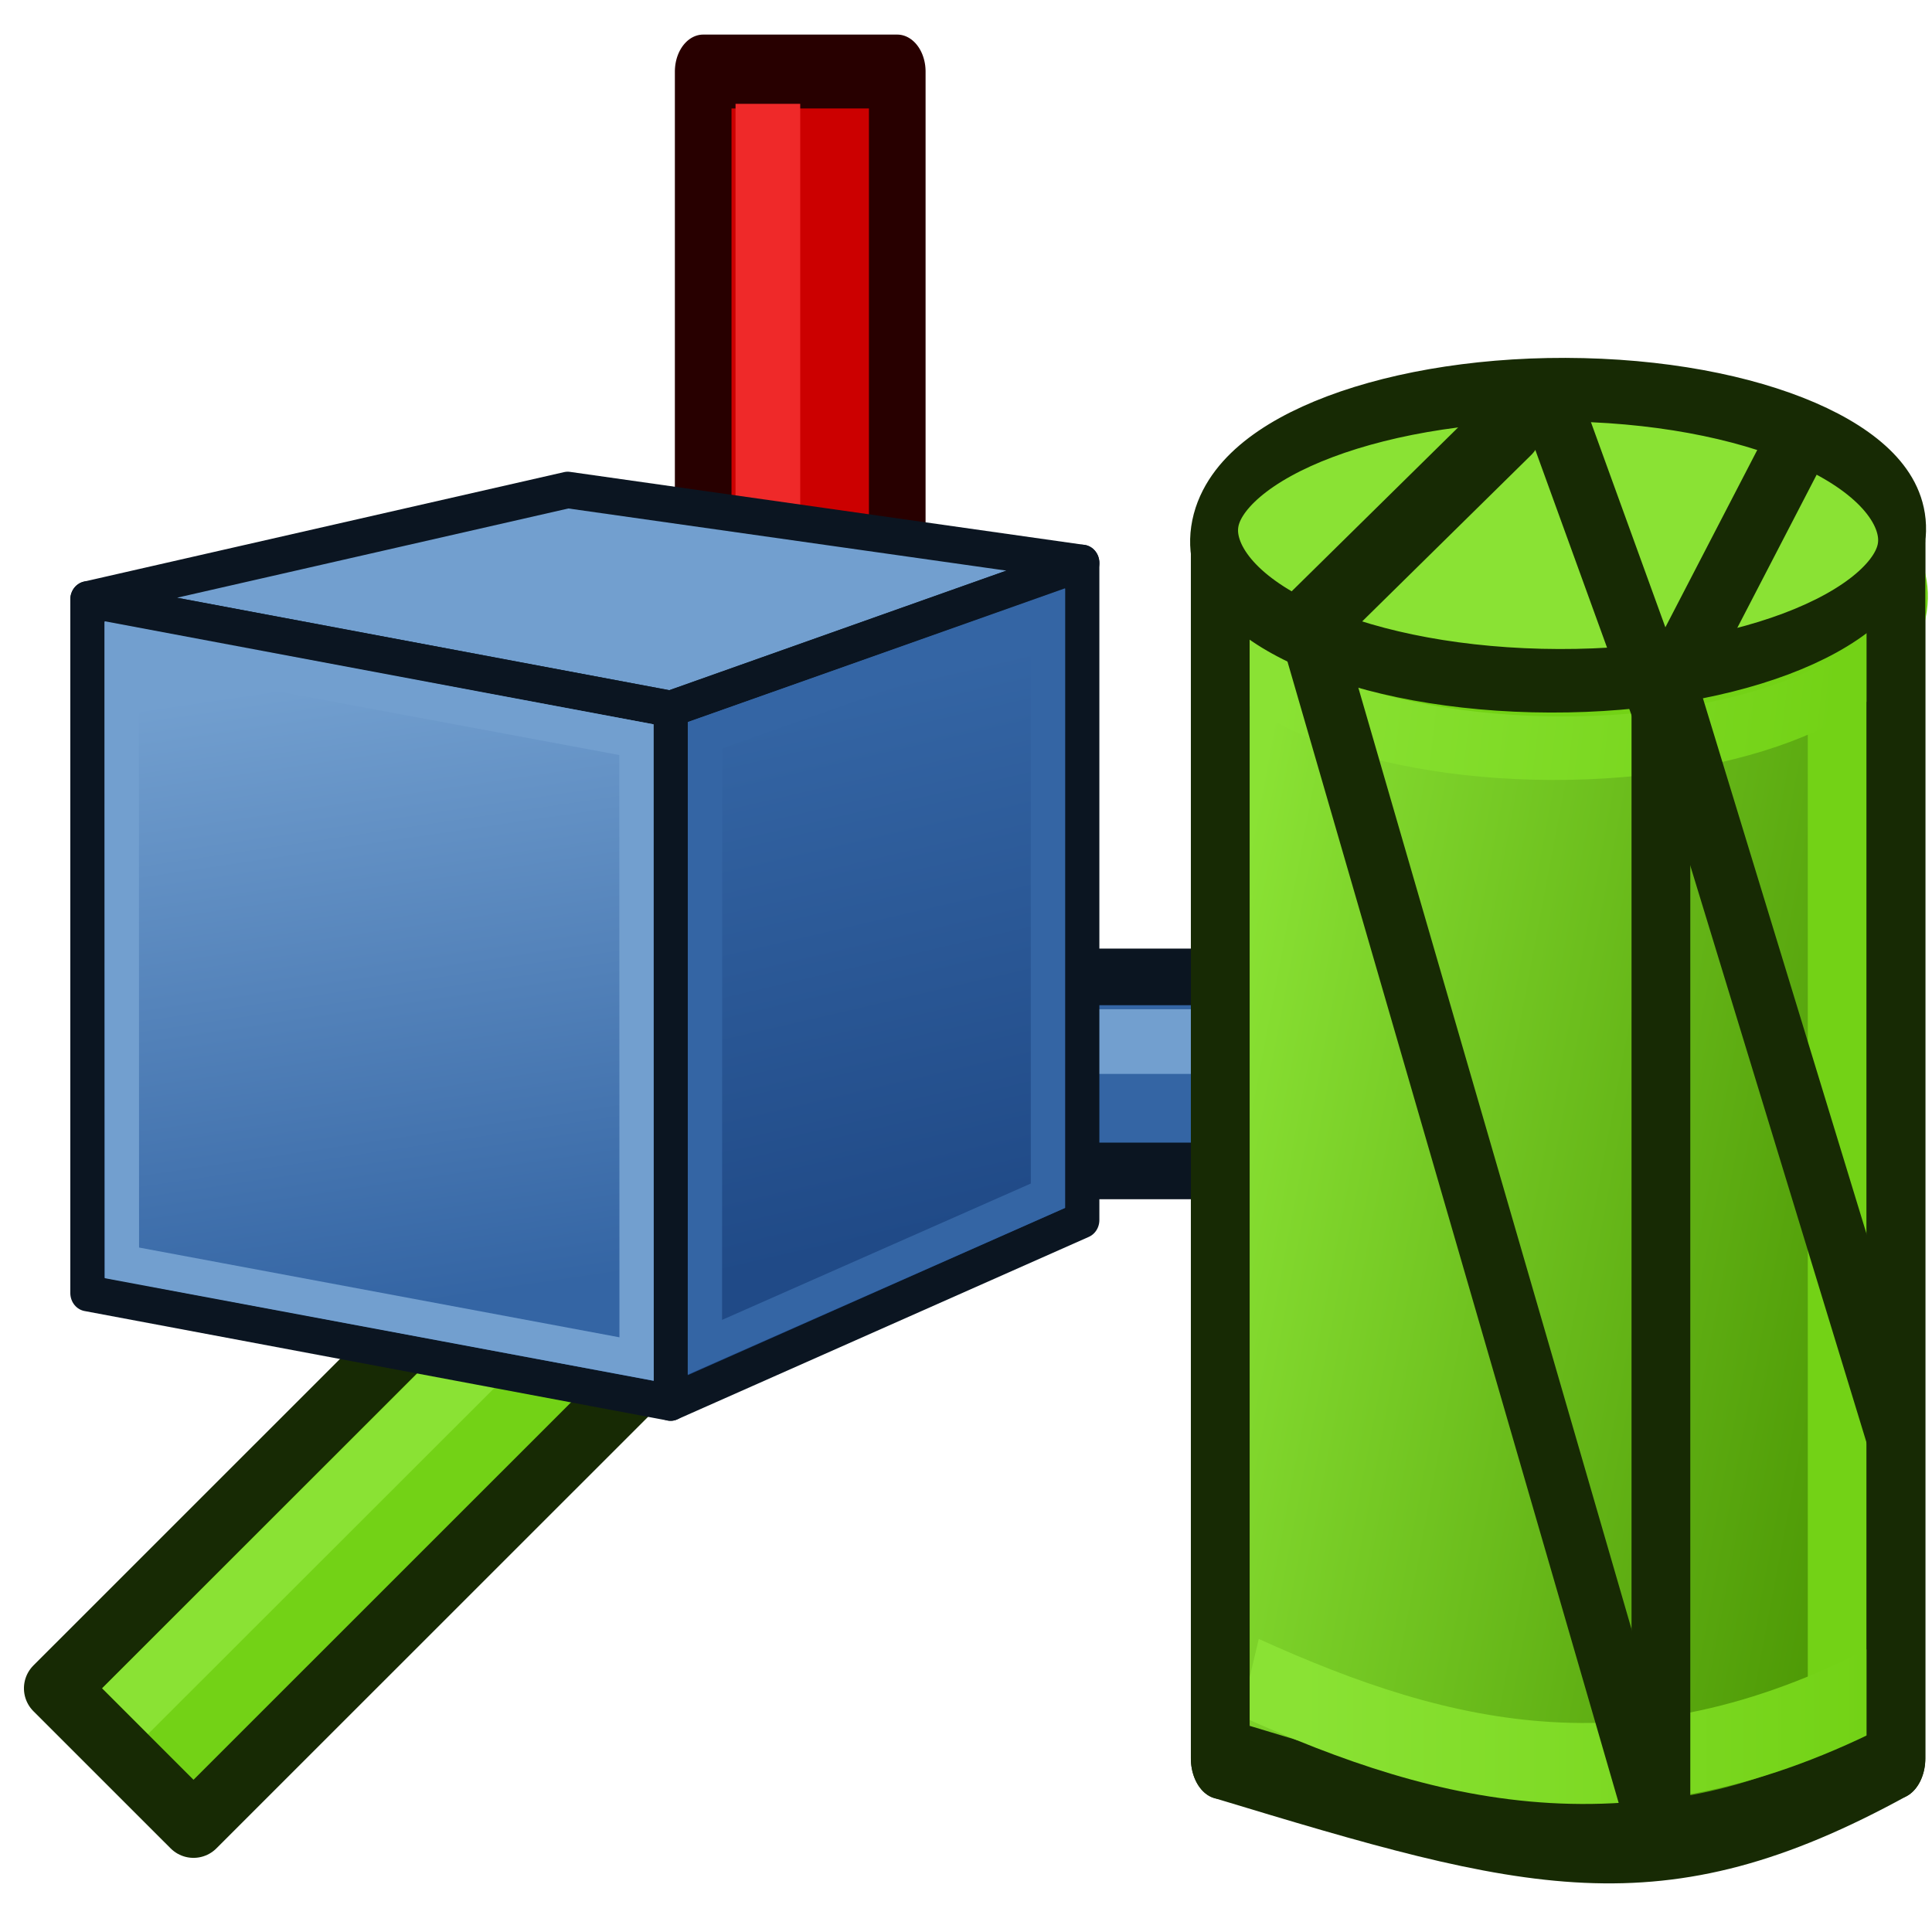
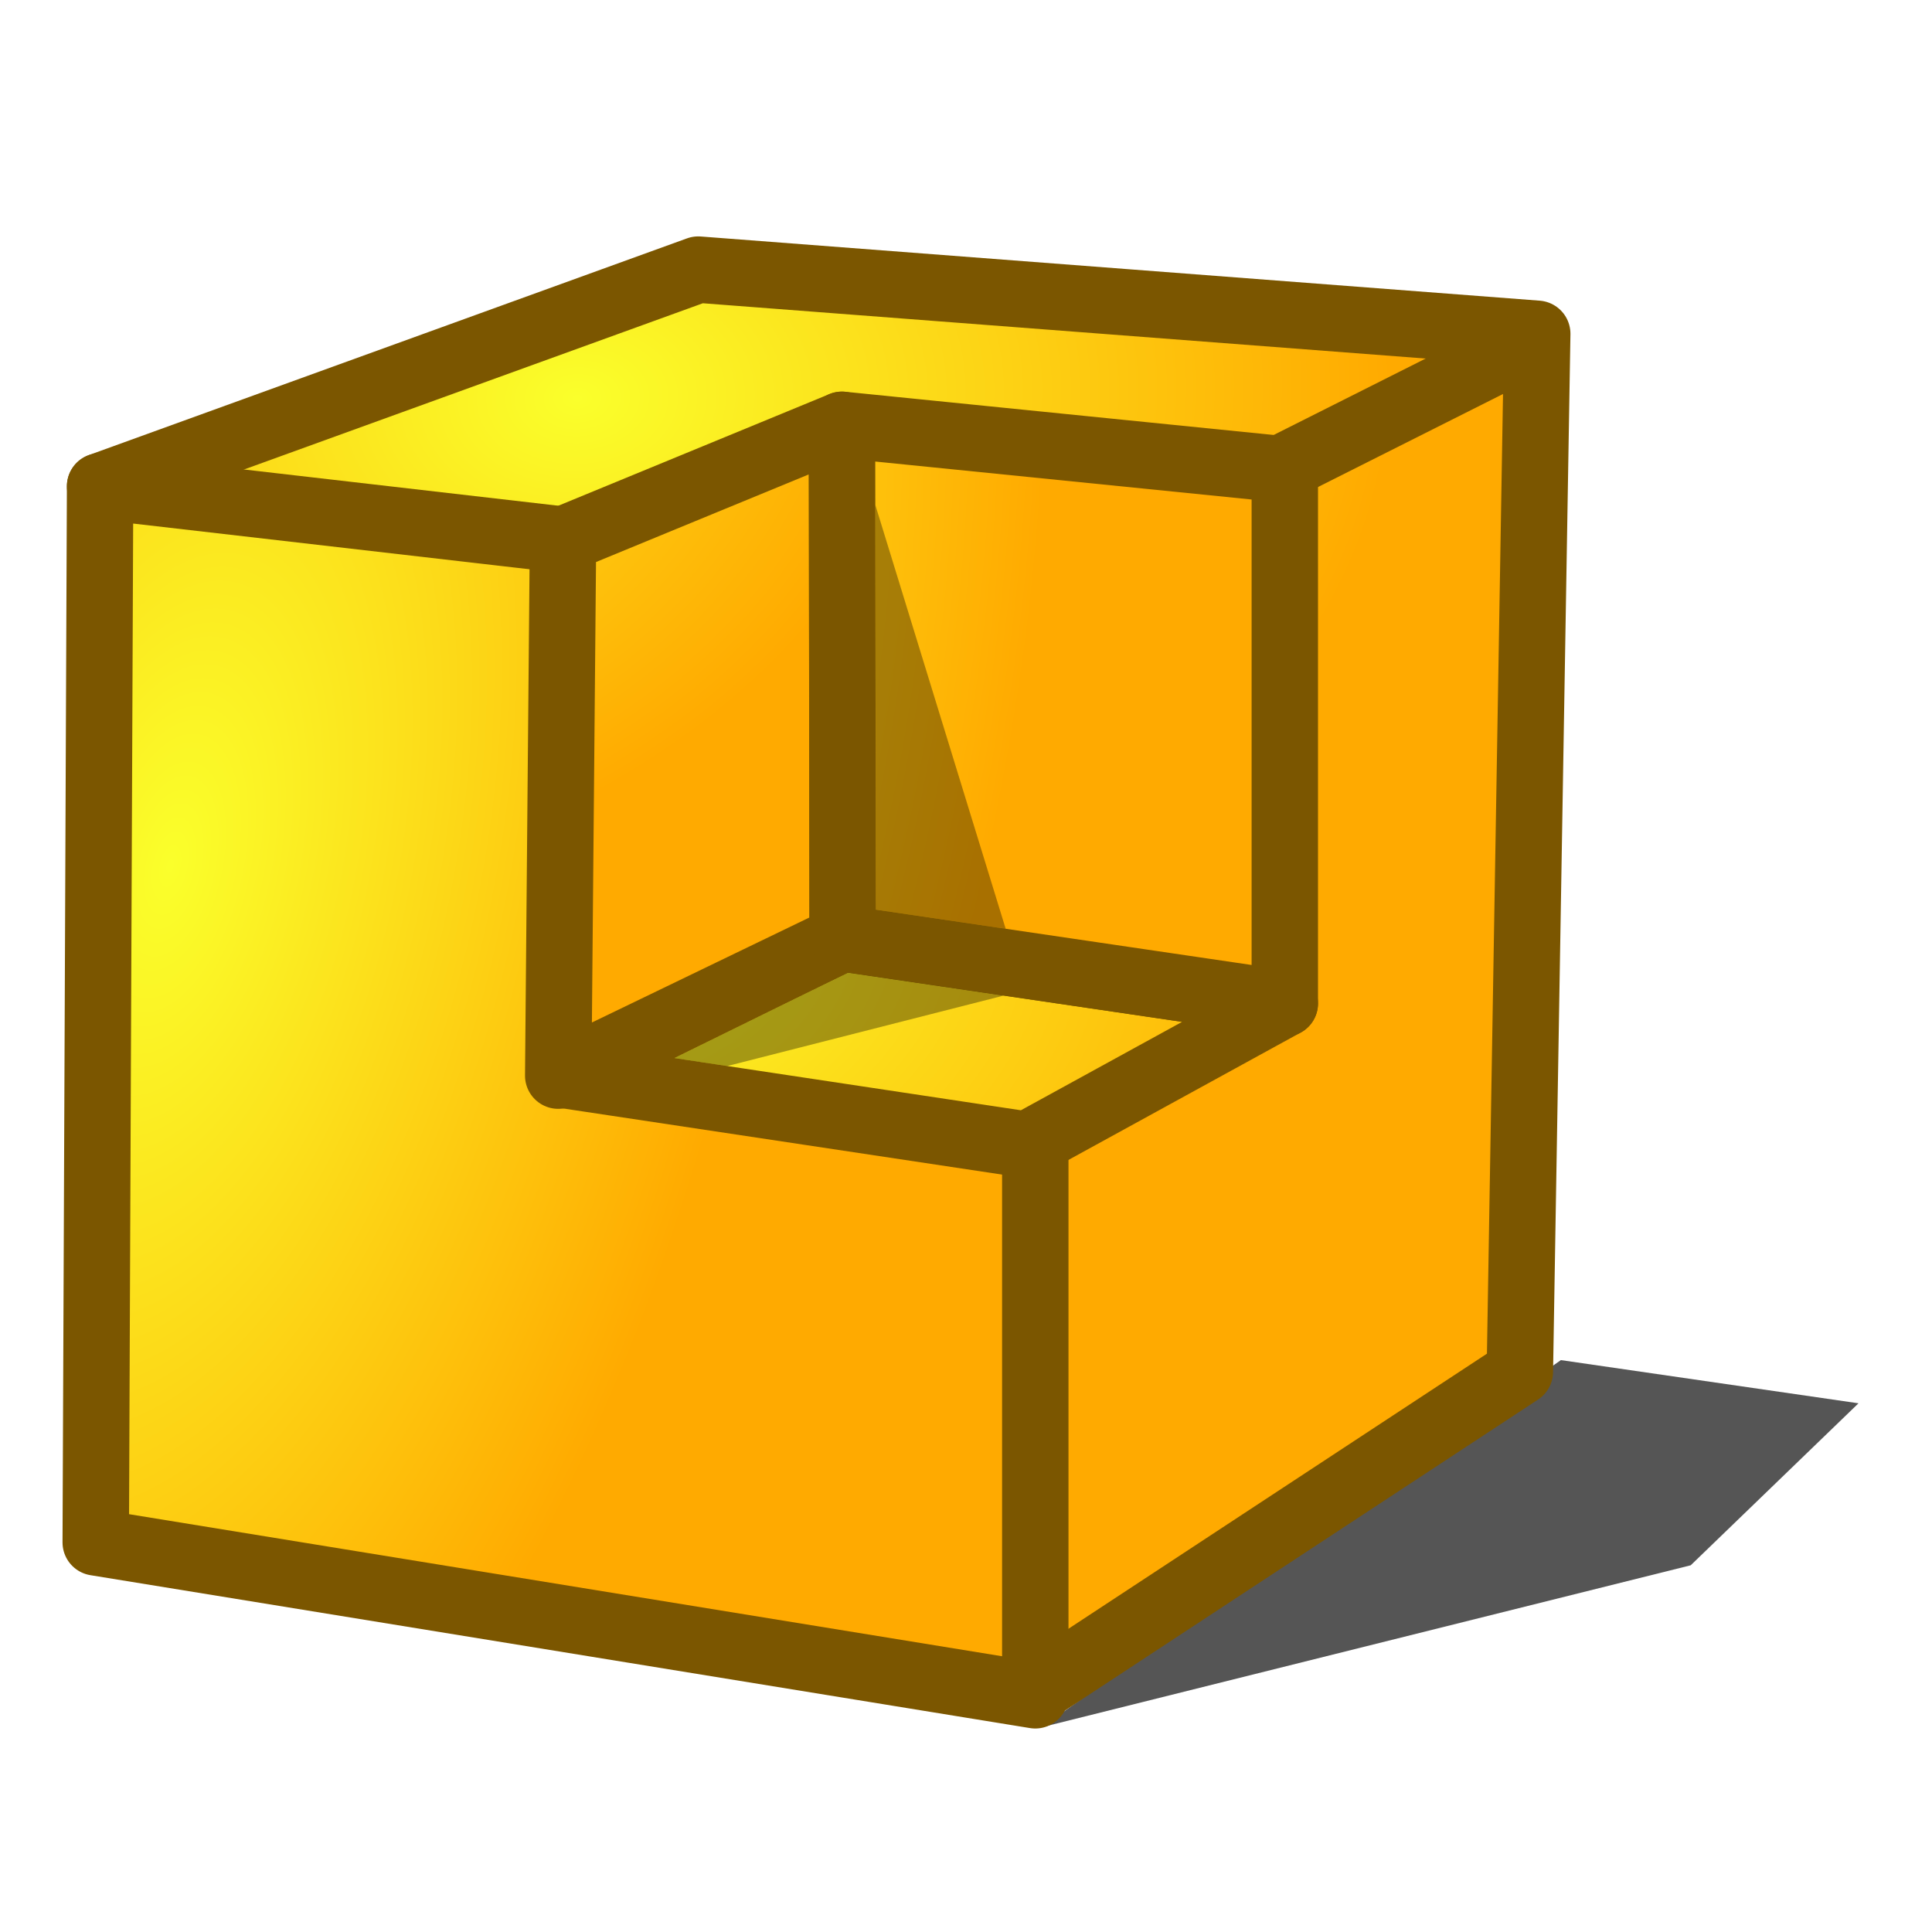
- <svg xmlns="http://www.w3.org/2000/svg" xmlns:xlink="http://www.w3.org/1999/xlink" height="256" width="256" version="1.1" id="svg4683">
-   <defs id="defs4687">
-     <linearGradient id="linearGradient3794">
-       <stop id="stop3796" offset="0" style="stop-color:#000000;stop-opacity:1;" />
-       <stop id="stop3798" offset="1" style="stop-color:#000000;stop-opacity:0;" />
+ <svg xmlns="http://www.w3.org/2000/svg" xmlns:xlink="http://www.w3.org/1999/xlink" width="64" height="64" id="svg2860" version="1.1" viewBox="0 0 64 64">
+   <defs id="defs2862">
+     <radialGradient xlink:href="#linearGradient3377" id="radialGradient3692" cx="45.883" cy="28.87" fx="45.883" fy="28.87" r="19.467" gradientUnits="userSpaceOnUse" gradientTransform="translate(-129.7515,-68.68126)" />
+     <radialGradient xlink:href="#linearGradient3377" id="radialGradient3703" gradientUnits="userSpaceOnUse" cx="135.383" cy="97.37" fx="135.383" fy="97.37" r="19.467" gradientTransform="matrix(0.97435,0.2250379,-0.4623105,2.001673,-81.26395,-196.6801)" />
+     <linearGradient id="linearGradient3377">
+       <stop id="stop3379" offset="0" style="stop-color:#faff2b;stop-opacity:1;" />
+       <stop id="stop3381" offset="1" style="stop-color:#ffaa00;stop-opacity:1;" />
    </linearGradient>
-     <linearGradient id="linearGradient3864">
-       <stop style="stop-color:#71b2f8;stop-opacity:1;" offset="0" id="stop3866" />
-       <stop style="stop-color:#002795;stop-opacity:1;" offset="1" id="stop3868" />
-     </linearGradient>
-     <linearGradient gradientUnits="userSpaceOnUse" y2="21.311" x2="17.329" y1="55.718" x1="22.117" id="linearGradient3773" xlink:href="#linearGradient3767" gradientTransform="translate(0,-4)" />
-     <linearGradient id="linearGradient3767">
-       <stop id="stop3769" offset="0" style="stop-color:#3465a4;stop-opacity:1" />
-       <stop id="stop3771" offset="1" style="stop-color:#729fcf;stop-opacity:1" />
-     </linearGradient>
-     <linearGradient gradientUnits="userSpaceOnUse" y2="21.837" x2="47.502" y1="51.18" x1="53.897" id="linearGradient3783" xlink:href="#linearGradient3777" gradientTransform="translate(0,-4)" />
-     <linearGradient id="linearGradient3777">
-       <stop id="stop3779" offset="0" style="stop-color:#204a87;stop-opacity:1" />
-       <stop id="stop3781" offset="1" style="stop-color:#3465a4;stop-opacity:1" />
-     </linearGradient>
-     <radialGradient gradientUnits="userSpaceOnUse" gradientTransform="matrix(0.9334821,-2.2905276e-8,0,0.2868757,0.06651751,32.09059)" r="41" fy="45" fx="1" cy="45" cx="1" id="radialGradient3800" xlink:href="#linearGradient3794" />
-     <radialGradient gradientTransform="matrix(2.849242,1.258512,-0.4040415,0.9147407,-125.8413,-100.258)" r="19.467" fy="77.043" fx="84.883" cy="77.043" cx="84.883" gradientUnits="userSpaceOnUse" id="radialGradient3701" xlink:href="#linearGradient3377" />
-     <linearGradient id="linearGradient3377">
-       <stop style="stop-color:#faff2b;stop-opacity:1;" offset="0" id="stop3379" />
-       <stop style="stop-color:#ffaa00;stop-opacity:1;" offset="1" id="stop3381" />
-     </linearGradient>
-     <radialGradient gradientTransform="matrix(0.9818943,0.1894295,-0.4109427,2.130092,40.16345,-121.1156)" r="19.467" fy="94.37" fx="76.383" cy="94.37" cx="76.383" gradientUnits="userSpaceOnUse" id="radialGradient3699" xlink:href="#linearGradient3377" />
-     <linearGradient gradientTransform="translate(-62,-16)" spreadMethod="reflect" gradientUnits="userSpaceOnUse" y2="35" x2="85" y1="35" x1="110" id="linearGradient3807-7" xlink:href="#linearGradient3801-5" />
-     <linearGradient id="linearGradient3801-5">
-       <stop id="stop3803-3" offset="0" style="stop-color:#c4a000;stop-opacity:1" />
-       <stop id="stop3805-5" offset="1" style="stop-color:#fce94f;stop-opacity:1" />
-     </linearGradient>
-     <linearGradient id="linearGradient3836-0-6-92-4-0">
-       <stop id="stop3838-2-7-06-8-6" offset="0" style="stop-color:#a40000;stop-opacity:1" />
-       <stop id="stop3840-5-5-8-7-2" offset="1" style="stop-color:#ef2929;stop-opacity:1" />
-     </linearGradient>
-     <radialGradient xlink:href="#linearGradient4067-6" id="radialGradient4081-3" cx="16.481" cy="23.519" fx="16.481" fy="23.519" r="6" gradientUnits="userSpaceOnUse" gradientTransform="matrix(2.732702,3.019844,-3.942036,3.227207,142.9139,5.997893)" />
-     <linearGradient id="linearGradient4067-6">
-       <stop style="stop-color:#888a85;stop-opacity:1;" offset="0" id="stop4069-7" />
-       <stop style="stop-color:#2e3436;stop-opacity:1;" offset="1" id="stop4071-5" />
-     </linearGradient>
-     <linearGradient xlink:href="#linearGradient3972" id="linearGradient4004" x1="36.719" y1="35.689" x2="56" y2="35.689" gradientUnits="userSpaceOnUse" gradientTransform="matrix(2.715759,0,0,2.715759,-401.2008,21.07588)" />
-     <linearGradient id="linearGradient3972">
-       <stop id="stop3974" offset="0" style="stop-color:#8ae234;stop-opacity:1;" />
-       <stop id="stop3976" offset="1" style="stop-color:#73d216;stop-opacity:1;" />
-     </linearGradient>
-     <linearGradient gradientTransform="matrix(2.744058,0,0,1.886023,-564.0042,26.20511)" xlink:href="#linearGradient3972" id="linearGradient3970" x1="99.075" y1="16.47" x2="117.815" y2="15.977" gradientUnits="userSpaceOnUse" />
-     <linearGradient xlink:href="#linearGradient3892" id="linearGradient3908" x1="34" y1="18" x2="57" y2="24" gradientUnits="userSpaceOnUse" gradientTransform="matrix(2.715759,0,0,2.715759,-401.2008,21.07588)" />
-     <linearGradient id="linearGradient3892">
-       <stop style="stop-color:#8ae234;stop-opacity:1;" offset="0" id="stop3894" />
-       <stop style="stop-color:#4e9a06;stop-opacity:1;" offset="1" id="stop3896" />
-     </linearGradient>
+     <radialGradient xlink:href="#linearGradient3377" id="radialGradient3705" gradientUnits="userSpaceOnUse" cx="148.883" cy="81.87" fx="148.883" fy="81.87" r="19.467" gradientTransform="matrix(1.385259,-0.05136783,0.03705629,0.9993132,-190.1439,-60.97722)" />
+     <radialGradient xlink:href="#linearGradient3377" id="radialGradient8180" gradientUnits="userSpaceOnUse" gradientTransform="matrix(1.385259,-0.05136783,0.03705629,0.9993132,-189.9338,-43.31364)" cx="148.883" cy="81.87" fx="148.883" fy="81.87" r="19.467" />
+     <radialGradient xlink:href="#linearGradient3377" id="radialGradient8184" gradientUnits="userSpaceOnUse" gradientTransform="matrix(1.385259,-0.05136783,0.03705629,0.9993132,-205.3053,-63.35779)" cx="148.883" cy="81.87" fx="148.883" fy="81.87" r="19.467" />
+     <radialGradient xlink:href="#linearGradient3377" id="radialGradient8188" gradientUnits="userSpaceOnUse" gradientTransform="matrix(0.97435,0.2250379,-0.4623105,2.001673,-73.19268,-200.8105)" cx="135.383" cy="97.37" fx="135.383" fy="97.37" r="19.467" />
  </defs>
-   <radialGradient id="a" cx="-25" cy="203.5" gradientTransform="matrix(1,0,0,0.7857143,0,43.60714)" gradientUnits="userSpaceOnUse" r="35">
-     <stop offset="0" id="stop4660" />
-     <stop offset="1" stop-opacity="0" id="stop4662" />
-   </radialGradient>
-   <g transform="matrix(0.8750822,0,0,0.8750822,-362.5247,-868.6413)" id="g4681">
-     <path d="m 10,203.5 a 35,27.5 0 1 1 -70,0 35,27.5 0 1 1 70,0 z" transform="matrix(5.085714,0,0,1.090909,255.1429,788.3622)" id="path4665" style="opacity:0.55;fill:url(#a)" />
-     <path d="m 0,832.598 0,171.294 256,0 0,-85.647 -12.19,-73.412 L 148,844.362 l -12,-24 -123.81,0 C 6.095,820.362 0,826.48 0,832.598 Z" id="path4667" style="fill:#ef6c00" />
-     <path d="m 20,852.362 126.286,0 0,47.529 -126.286,0 z" id="path4669" style="fill:#fffdf0" />
-     <path d="m 12.25,820.362 c -6.095,0 -12.25,6.132 -12.25,12.25 l 0,8 c 0,-6.118 6.155,-12.25 12.25,-12.25 l 119.75,0 12,24 99.75,0.5 12.25,73.375 0,-8 -12.25,-73.375 -95.75,-0.5 -12,-24 z" id="path4671" style="opacity:0.03" />
-     <path d="m 256,857.068 0,171.294 -256,0 0,-160 120,0 12,-24 111.81,0.47 c 6.095,0 12.19,6.118 12.19,12.236 z" id="path4673" style="fill:#ffa726" />
-     <path d="m 0,1020.362 0,8 256,0 0,-8 z" id="path4675" style="opacity:0.15" />
-     <path d="m 134.095,850.951 -30.476,18.353 18.286,0 z" id="path4677" style="fill:none" />
-     <path d="m 132,844.362 -12,24 -120,0 0,8 124,0 12,-24 107.75,0.5 c 6.095,0 12.25,6.132 12.25,12.25 l 0,-8 c 0,-6.118 -6.155,-12.25 -12.25,-12.25 z" id="path4679" style="opacity:0.03" />
-   </g>
-   <g id="g4036-9-5" transform="matrix(3.944687,-2.760559,4.329316,3.02973,-29.85647,72.29263)" style="fill:#3465a4;stroke:#0b1521;stroke-width:1.753;stroke-linecap:round;stroke-linejoin:round;stroke-miterlimit:4;stroke-dasharray:none;stroke-opacity:1">
-     <g id="g4033-8-3" transform="matrix(0.7085708,0.6456192,-0.7760537,0.7071068,30.84895,1.717384)" style="fill:#3465a4;stroke:#0b1521;stroke-width:1.751;stroke-linecap:round;stroke-linejoin:round;stroke-miterlimit:4;stroke-dasharray:none;stroke-opacity:1">
-       <rect style="fill:#3465a4;stroke:#0b1521;stroke-width:1.751;stroke-linecap:round;stroke-linejoin:round;stroke-miterlimit:4;stroke-dasharray:none;stroke-opacity:1" id="rect3261-1-56" width="23" height="6" x="-25" y="-38" transform="scale(-1,-1)" />
+   <g id="layer1">
+     <g id="g8216">
+       <path style="display:inline;overflow:visible;visibility:visible;opacity:0.665;fill:#000000;fill-opacity:1;fill-rule:evenodd;stroke:none;stroke-width:1.076;stroke-linecap:butt;stroke-linejoin:miter;stroke-miterlimit:4;stroke-dasharray:none;stroke-dashoffset:0;stroke-opacity:1;marker:none;marker-start:none;marker-mid:none;marker-end:none;enable-background:accumulate" d="m 34.503,57.218 21.504,-5.366 5.558,-5.366 -9.859,-1.431 -17.203,12.164 z" id="path3546" />
+       <path style="display:inline;overflow:visible;visibility:visible;opacity:1;fill:url(#radialGradient3705);fill-opacity:1;fill-rule:evenodd;stroke:#7b5600;stroke-width:2.2;stroke-linecap:butt;stroke-linejoin:round;stroke-miterlimit:4;stroke-dasharray:none;stroke-dashoffset:0;stroke-opacity:1;marker:none;marker-start:none;marker-mid:none;marker-end:none;enable-background:accumulate" d="M 23.131,8.931 3.316,16.11 33.812,20.259 34.237,56.032 50.347,45.442 50.923,11.057 23.131,8.931 Z" id="rect3522" />
+       <path style="display:inline;overflow:visible;visibility:visible;opacity:1;fill:url(#radialGradient3703);fill-opacity:1;fill-rule:evenodd;stroke:#7b5600;stroke-width:2.2;stroke-linecap:butt;stroke-linejoin:round;stroke-miterlimit:4;stroke-dasharray:none;stroke-dashoffset:0;stroke-opacity:1;marker:none;marker-start:none;marker-mid:none;marker-end:none;enable-background:accumulate" d="m 3.316,16.11 30.979,3.572 0,36.477 -31.124,-5.065 z" id="rect3520" />
+       <path style="display:inline;overflow:visible;visibility:visible;opacity:1;fill:url(#radialGradient3692);fill-opacity:1;fill-rule:evenodd;stroke:#7b5600;stroke-width:2.2;stroke-linecap:butt;stroke-linejoin:round;stroke-miterlimit:4;stroke-dasharray:none;stroke-dashoffset:0;stroke-opacity:1;marker:none;marker-start:none;marker-mid:none;marker-end:none;enable-background:accumulate" d="m 34.061,19.728 16.726,-8.409" id="path3536" />
+       <path id="path8178" d="m 27.915,31.083 -9.212,4.531 15.319,2.308 8.539,-4.683 z" style="display:inline;overflow:visible;visibility:visible;opacity:1;fill:url(#radialGradient8180);fill-opacity:1;fill-rule:evenodd;stroke:#7b5600;stroke-width:2.2;stroke-linecap:butt;stroke-linejoin:round;stroke-miterlimit:4;stroke-dasharray:none;stroke-dashoffset:0;stroke-opacity:1;marker:none;marker-start:none;marker-mid:none;marker-end:none;enable-background:accumulate" />
+       <path id="path8182" d="m 18.65,17.879 -0.158,17.753 9.422,-4.549 -0.023,-17.01 z" style="display:inline;overflow:visible;visibility:visible;opacity:1;fill:url(#radialGradient8184);fill-opacity:1;fill-rule:evenodd;stroke:#7b5600;stroke-width:2.2;stroke-linecap:butt;stroke-linejoin:round;stroke-miterlimit:4;stroke-dasharray:none;stroke-dashoffset:0;stroke-opacity:1;marker:none;marker-start:none;marker-mid:none;marker-end:none;enable-background:accumulate" />
+       <path id="path8186" d="m 27.892,14.072 14.669,1.48 0,17.688 -14.646,-2.157 z" style="display:inline;overflow:visible;visibility:visible;opacity:1;fill:url(#radialGradient8188);fill-opacity:1;fill-rule:evenodd;stroke:#7b5600;stroke-width:2.2;stroke-linecap:butt;stroke-linejoin:round;stroke-miterlimit:4;stroke-dasharray:none;stroke-dashoffset:0;stroke-opacity:1;marker:none;marker-start:none;marker-mid:none;marker-end:none;enable-background:accumulate" />
+       <path id="path8190" d="M 28.996 16.725 L 29.002 20.461 L 29.014 30.133 L 33.314 30.766 L 28.996 16.725 z M 28.092 32.221 L 22.342 35.051 L 24.092 35.314 L 33.25 32.98 L 28.092 32.221 z " style="display:inline;overflow:visible;visibility:visible;opacity:0.665;fill:#000000;fill-opacity:0.51;fill-rule:evenodd;stroke:none;stroke-width:1.076;stroke-linecap:butt;stroke-linejoin:miter;stroke-miterlimit:4;stroke-dasharray:none;stroke-dashoffset:0;stroke-opacity:1;marker:none;marker-start:none;marker-mid:none;marker-end:none;enable-background:accumulate" />
    </g>
  </g>
-   <g id="g4036-9" transform="matrix(-2.761281,-3.943657,3.030521,-4.328185,36.00859,278.2831)" style="fill:#cc0000;stroke:#280000;stroke-width:1.753;stroke-linecap:round;stroke-linejoin:round;stroke-miterlimit:4;stroke-dasharray:none;stroke-opacity:1">
-     <g id="g4033-8" transform="matrix(0.7085708,0.6456192,-0.7760537,0.7071068,30.84895,1.717384)" style="fill:#cc0000;stroke:#280000;stroke-width:1.751;stroke-linecap:round;stroke-linejoin:round;stroke-miterlimit:4;stroke-dasharray:none;stroke-opacity:1">
-       <rect style="fill:#cc0000;stroke:#280000;stroke-width:1.751;stroke-linecap:round;stroke-linejoin:round;stroke-miterlimit:4;stroke-dasharray:none;stroke-opacity:1" id="rect3261-1" width="23" height="6" x="-25" y="-38" transform="scale(-1,-1)" />
-     </g>
-   </g>
-   <path style="fill:none;stroke:#ef2929;stroke-width:8.57;stroke-linecap:butt;stroke-linejoin:miter;stroke-opacity:1" d="m 101.748,133.73 0,-119.971" id="path4083-0" />
-   <path style="fill:#73d216;stroke:#729fcf;stroke-width:8.57;stroke-linecap:butt;stroke-linejoin:miter;stroke-opacity:1" d="m 114.734,138.015 120.003,0" id="path4083-0-29" />
-   <g id="g4036-9-3" transform="matrix(3.853987,-2.760559,4.229773,3.02973,-46.86418,116.8979)" style="fill:#73d216;stroke:#172a04;stroke-width:1.774;stroke-linecap:round;stroke-linejoin:round;stroke-miterlimit:4;stroke-dasharray:none;stroke-opacity:1">
-     <g id="g4033-8-5" transform="matrix(0.7085708,0.6456192,-0.7760537,0.7071068,30.84895,1.717384)" style="fill:#73d216;stroke:#172a04;stroke-width:1.772;stroke-linecap:round;stroke-linejoin:round;stroke-miterlimit:4;stroke-dasharray:none;stroke-opacity:1">
-       <rect style="fill:#73d216;stroke:#172a04;stroke-width:1.798;stroke-linecap:round;stroke-linejoin:round;stroke-miterlimit:4;stroke-dasharray:none;stroke-opacity:1" id="rect3261-1-6" width="26.345" height="5.393" x="12.012" y="-22.445" transform="matrix(-0.6173326,0.7867022,-0.6173326,-0.7867022,0,0)" />
-     </g>
-   </g>
-   <path style="fill:none;stroke:#8ae234;stroke-width:8.57;stroke-linecap:butt;stroke-linejoin:miter;stroke-opacity:1" d="m 16.594,226.732 82.724,-82.655" id="path4083-0-2" />
-   <ellipse style="fill:url(#radialGradient4081-3);fill-opacity:1;fill-rule:nonzero;stroke:#000000;stroke-width:8.57" id="path11841-1" cx="106.034" cy="142.3" rx="21.429" ry="21.423" />
-   <g id="layer1" transform="matrix(2.272589,0,0,2.418458,4.771394,47.99331)">
-     <path id="path2993" d="M 3,13 37,19 61,11 31,7 Z" style="fill:#729fcf;stroke:#0b1521;stroke-width:2;stroke-linecap:butt;stroke-linejoin:round;stroke-opacity:1" />
-     <path id="path2995" d="M 61,11 61,47 37,57 37,19 Z" style="fill:url(#linearGradient3783);fill-opacity:1;stroke:#0b1521;stroke-width:2;stroke-linecap:butt;stroke-linejoin:round;stroke-opacity:1" />
-     <path style="display:inline;overflow:visible;visibility:visible;fill:url(#linearGradient3773);fill-opacity:1;fill-rule:evenodd;stroke:#0b1521;stroke-width:2;stroke-linecap:butt;stroke-linejoin:round;stroke-miterlimit:4;stroke-dasharray:none;stroke-dashoffset:0;stroke-opacity:1;marker:none;enable-background:accumulate" d="M 3,13 37,19 37,57 3,51 Z" id="path3825" />
-     <path id="path3765" d="m 5,15.428 0.009,33.919 30.009,5.269 -0.009,-33.934 z" style="fill:none;stroke:#729fcf;stroke-width:2;stroke-linecap:butt;stroke-linejoin:miter;stroke-opacity:1" />
-     <path id="path3775" d="m 39.012,20.434 -0.012,33.535 20.001,-8.301 3.6e-4,-31.867 z" style="fill:none;stroke:#3465a4;stroke-width:2;stroke-linecap:butt;stroke-linejoin:miter;stroke-opacity:1" />
-   </g>
-   <g id="g4275" transform="matrix(1.433359,0,0,1.975747,604.4047,-7.168936)">
-     <path id="path3890" d="m -246.403,40.086 0,81.473 c -21.904,8.721 -33.868,6.287 -62.462,0 l 0,-81.473 z" style="fill:url(#linearGradient3908);fill-opacity:1;stroke:#172a04;stroke-width:5.432;stroke-linecap:round;stroke-linejoin:round;stroke-opacity:1" />
-     <path id="path3962" d="m -251.834,48.233 0,70.61" style="fill:none;stroke:#73d216;stroke-width:5.432;stroke-linecap:butt;stroke-linejoin:miter;stroke-opacity:1" />
-     <path transform="matrix(0.9998425,0.0177464,-0.1980848,0.9801849,0,0)" d="m -235.901,49.78 a 31.745,9.944 0 0 1 -31.733,9.944 31.745,9.944 0 0 1 -31.757,-9.936 31.745,9.944 0 0 1 31.708,-9.951 31.745,9.944 0 0 1 31.781,9.929" id="path3870-2" style="fill:#73d216;stroke:url(#linearGradient3970);stroke-width:4.346;stroke-linecap:round;stroke-linejoin:round;stroke-miterlimit:4;stroke-dasharray:none;stroke-opacity:1" />
-     <path id="path3996" d="m -246.403,116.127 c -23.542,9.227 -41.498,5.994 -59.747,0" style="fill:none;stroke:url(#linearGradient4004);stroke-width:5.432;stroke-linecap:butt;stroke-linejoin:miter;stroke-opacity:1" />
-     <path id="path3890-6" d="m -308.865,121.559 0,-81.473 62.462,0 0,81.473" style="fill:none;stroke:#172a04;stroke-width:5.432;stroke-linecap:round;stroke-linejoin:round;stroke-opacity:1" />
-     <path id="path3848-4" d="m -268.129,126.99 -32.589,-81.473" style="fill:none;stroke:#172a04;stroke-width:5.432;stroke-linecap:butt;stroke-linejoin:miter;stroke-opacity:1" />
-     <path transform="matrix(0.9998425,0.0177464,-0.1980848,0.9801849,0,0)" d="m -236.98,45.187 a 31.745,9.944 0 0 1 -31.733,9.944 31.745,9.944 0 0 1 -31.757,-9.936 31.745,9.944 0 0 1 31.708,-9.951 31.745,9.944 0 0 1 31.781,9.929" id="path3870" style="fill:#8ae234;fill-opacity:1;stroke:#172a04;stroke-width:4.346;stroke-linecap:round;stroke-linejoin:round;stroke-miterlimit:4;stroke-dasharray:none;stroke-opacity:1" />
-     <path id="path3848-4-5" d="m -268.129,126.99 0,-78.757" style="fill:none;stroke:#172a04;stroke-width:5.432;stroke-linecap:butt;stroke-linejoin:miter;stroke-opacity:1" />
-     <path id="path3848-4-8" d="M -246.403,99.833 -268.129,48.233" style="fill:none;stroke:#172a04;stroke-width:5.432;stroke-linecap:butt;stroke-linejoin:miter;stroke-opacity:1" />
-     <path id="path3848-4-8-1" d="m -281.707,31.939 -19.01,13.579" style="fill:none;stroke:#172a04;stroke-width:5.432;stroke-linecap:round;stroke-linejoin:miter;stroke-opacity:1" />
-     <path id="path3848-4-8-7" d="M -268.129,50.949 -278.992,29.223" style="fill:none;stroke:#172a04;stroke-width:5.432;stroke-linecap:butt;stroke-linejoin:miter;stroke-opacity:1" />
-     <path id="path3848-4-8-4" d="m -268.129,50.949 13.579,-19.01" style="fill:none;stroke:#172a04;stroke-width:5.432;stroke-linecap:butt;stroke-linejoin:miter;stroke-opacity:1" />
-   </g>
</svg>
